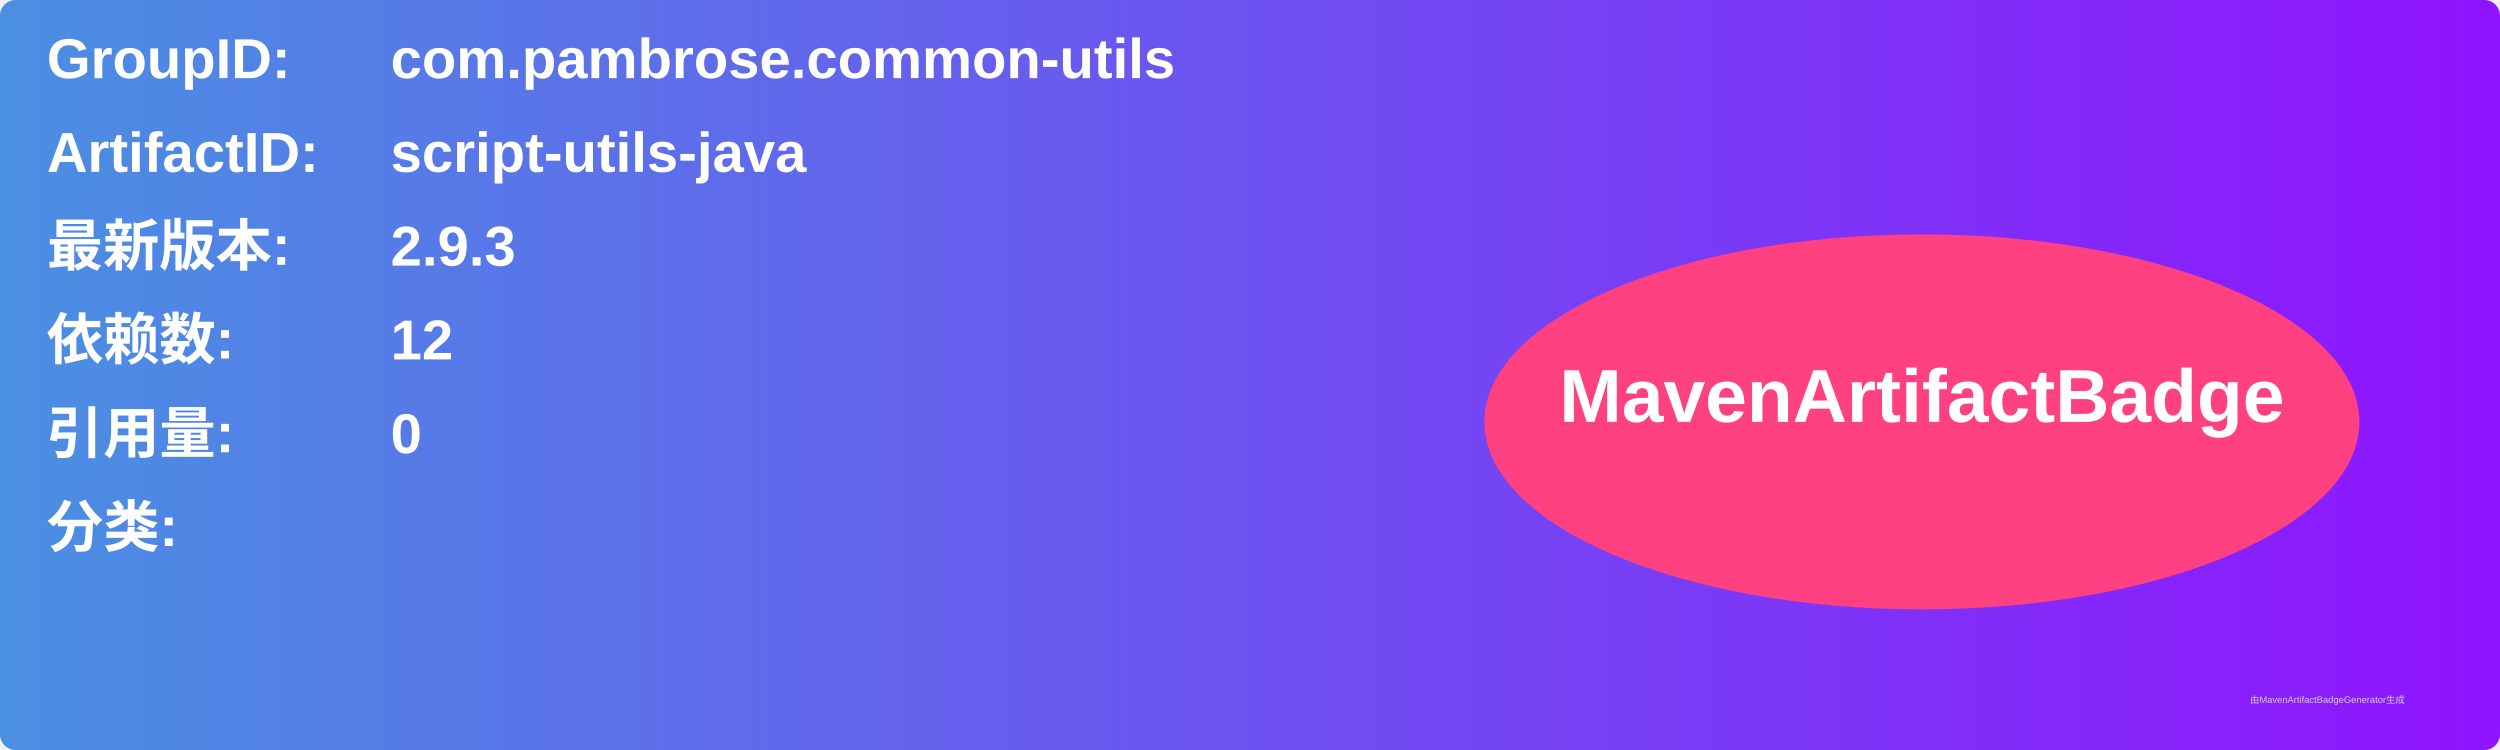
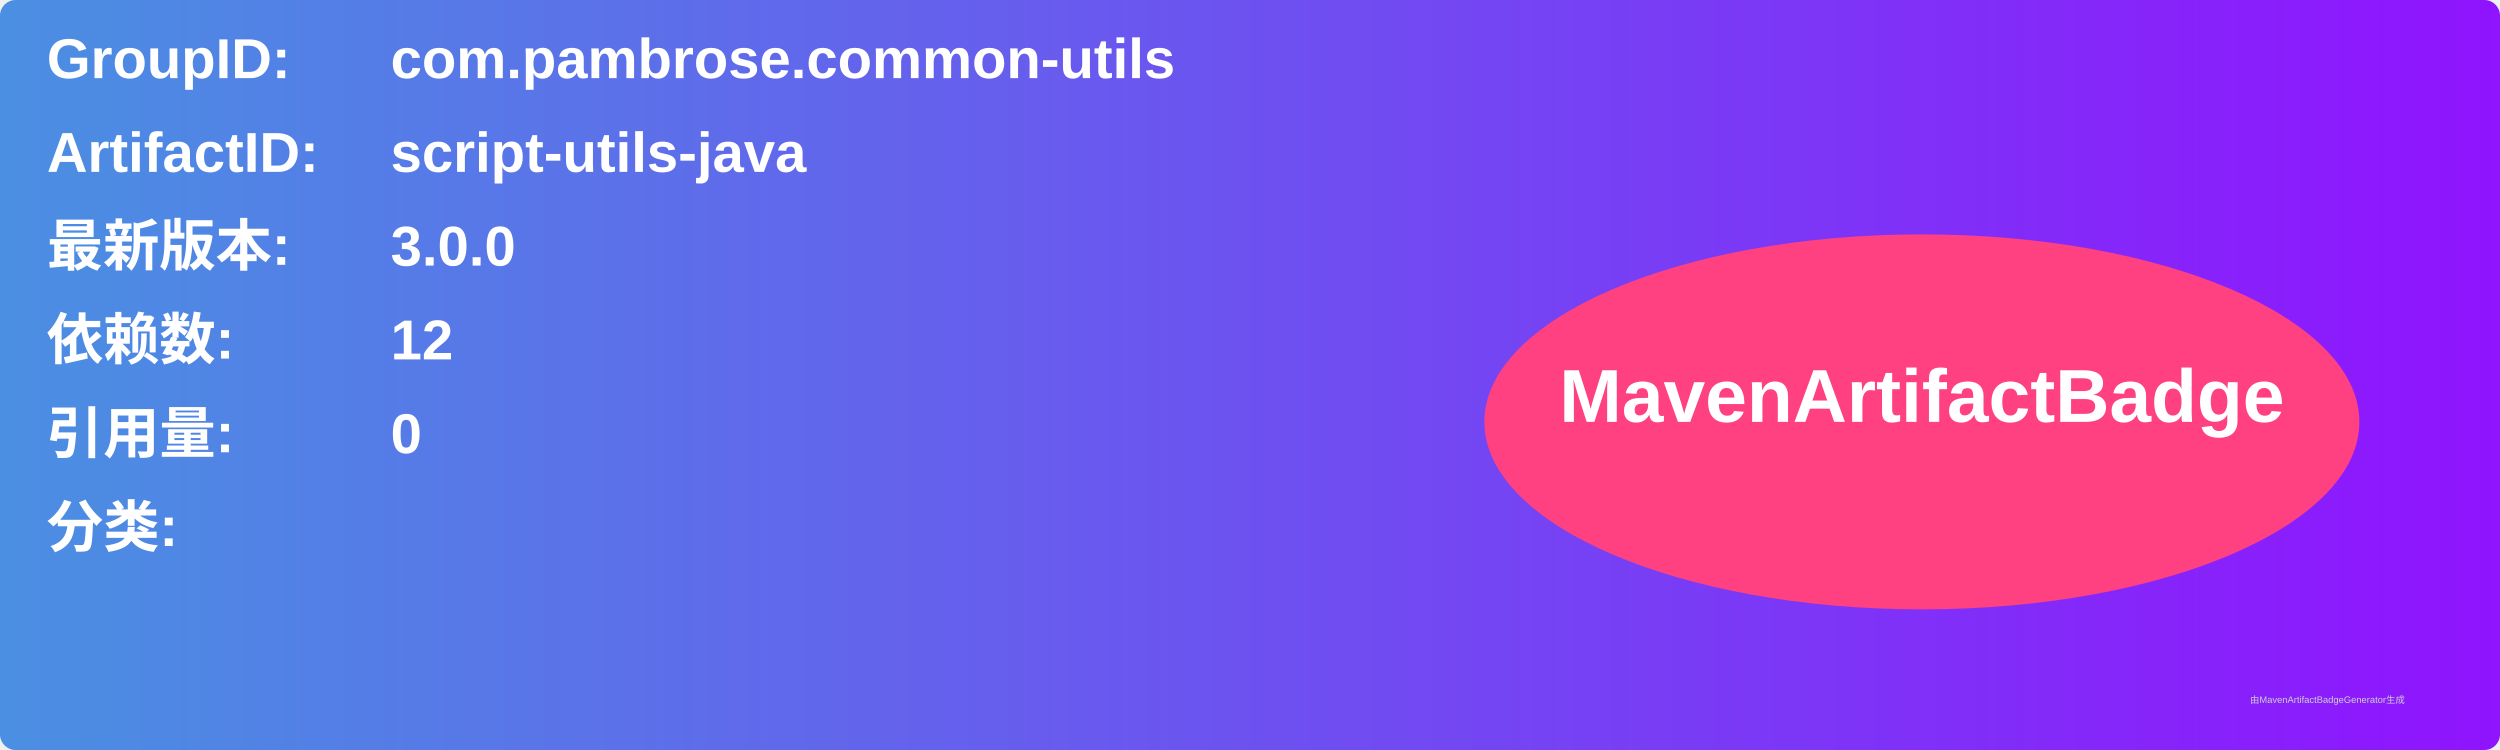
<svg xmlns="http://www.w3.org/2000/svg" width="800" height="240" viewBox="0 0 800 240">
  <linearGradient id="grad" x1="0%" y1="0%" x2="100%" y2="0%">
    <stop offset="0%" stop-color="#4a90e2" />
    <stop offset="100%" stop-color="#9013fe" />
  </linearGradient>
  <rect width="100%" height="100%" rx="5" ry="5" fill="url(#grad)" />
  <g transform="translate(15, 15)">
    <text x="0" y="10" font-family="Arial" font-size="18" fill="white" font-weight="bold" width="260">GroupID:</text>
    <text x="110" y="10" font-family="Arial" font-size="18" fill="white" font-weight="bold" width="460">com.pambrose.common-utils</text>
    <text x="0" y="40" font-family="Arial" font-size="18" fill="white" font-weight="bold" width="260">ArtifactID:</text>
    <text x="110" y="40" font-family="Arial" font-size="18" fill="white" font-weight="bold" width="460">script-utils-java</text>
    <text x="0" y="70" font-family="Arial" font-size="18" fill="white" font-weight="bold">最新版本:</text>
    <text x="110" y="70" font-family="Arial" font-size="18" fill="white" font-weight="bold">
-       <tspan font-weight="bold">2.9.3</tspan>
+       <tspan font-weight="bold">3.0.0</tspan>
    </text>
    <text x="0" y="100" font-family="Arial" font-size="18" fill="white" font-weight="bold">依赖数: </text>
    <text x="110" y="100" font-family="Arial" font-size="18" fill="white">
      <tspan font-weight="bold">12</tspan>
    </text>
    <text x="0" y="130" font-family="Arial" font-size="18" fill="white" font-weight="bold">引用量: </text>
    <text x="110" y="130" font-family="Arial" font-size="18" fill="white">
      <tspan font-weight="bold">0</tspan>
    </text>
    <text x="0" y="160" font-family="Arial" font-size="18" fill="white" font-weight="bold">分类:</text>
    <text x="10" y="190" font-family="Arial" font-size="10" fill="white">
      <tspan font-weight="bold" />
    </text>
    <ellipse cx="600" cy="120" rx="140" ry="60" fill="#ff4081" />
    <text x="600" y="120" text-anchor="middle" font-family="Arial" font-size="24" fill="white" font-weight="bold">MavenArtifactBadge</text>
  </g>
  <text x="720" y="225" font-family="Arial" font-size="3" fill="#d0d0d0">由MavenArtifactBadgeGenerator生成</text>
</svg>
